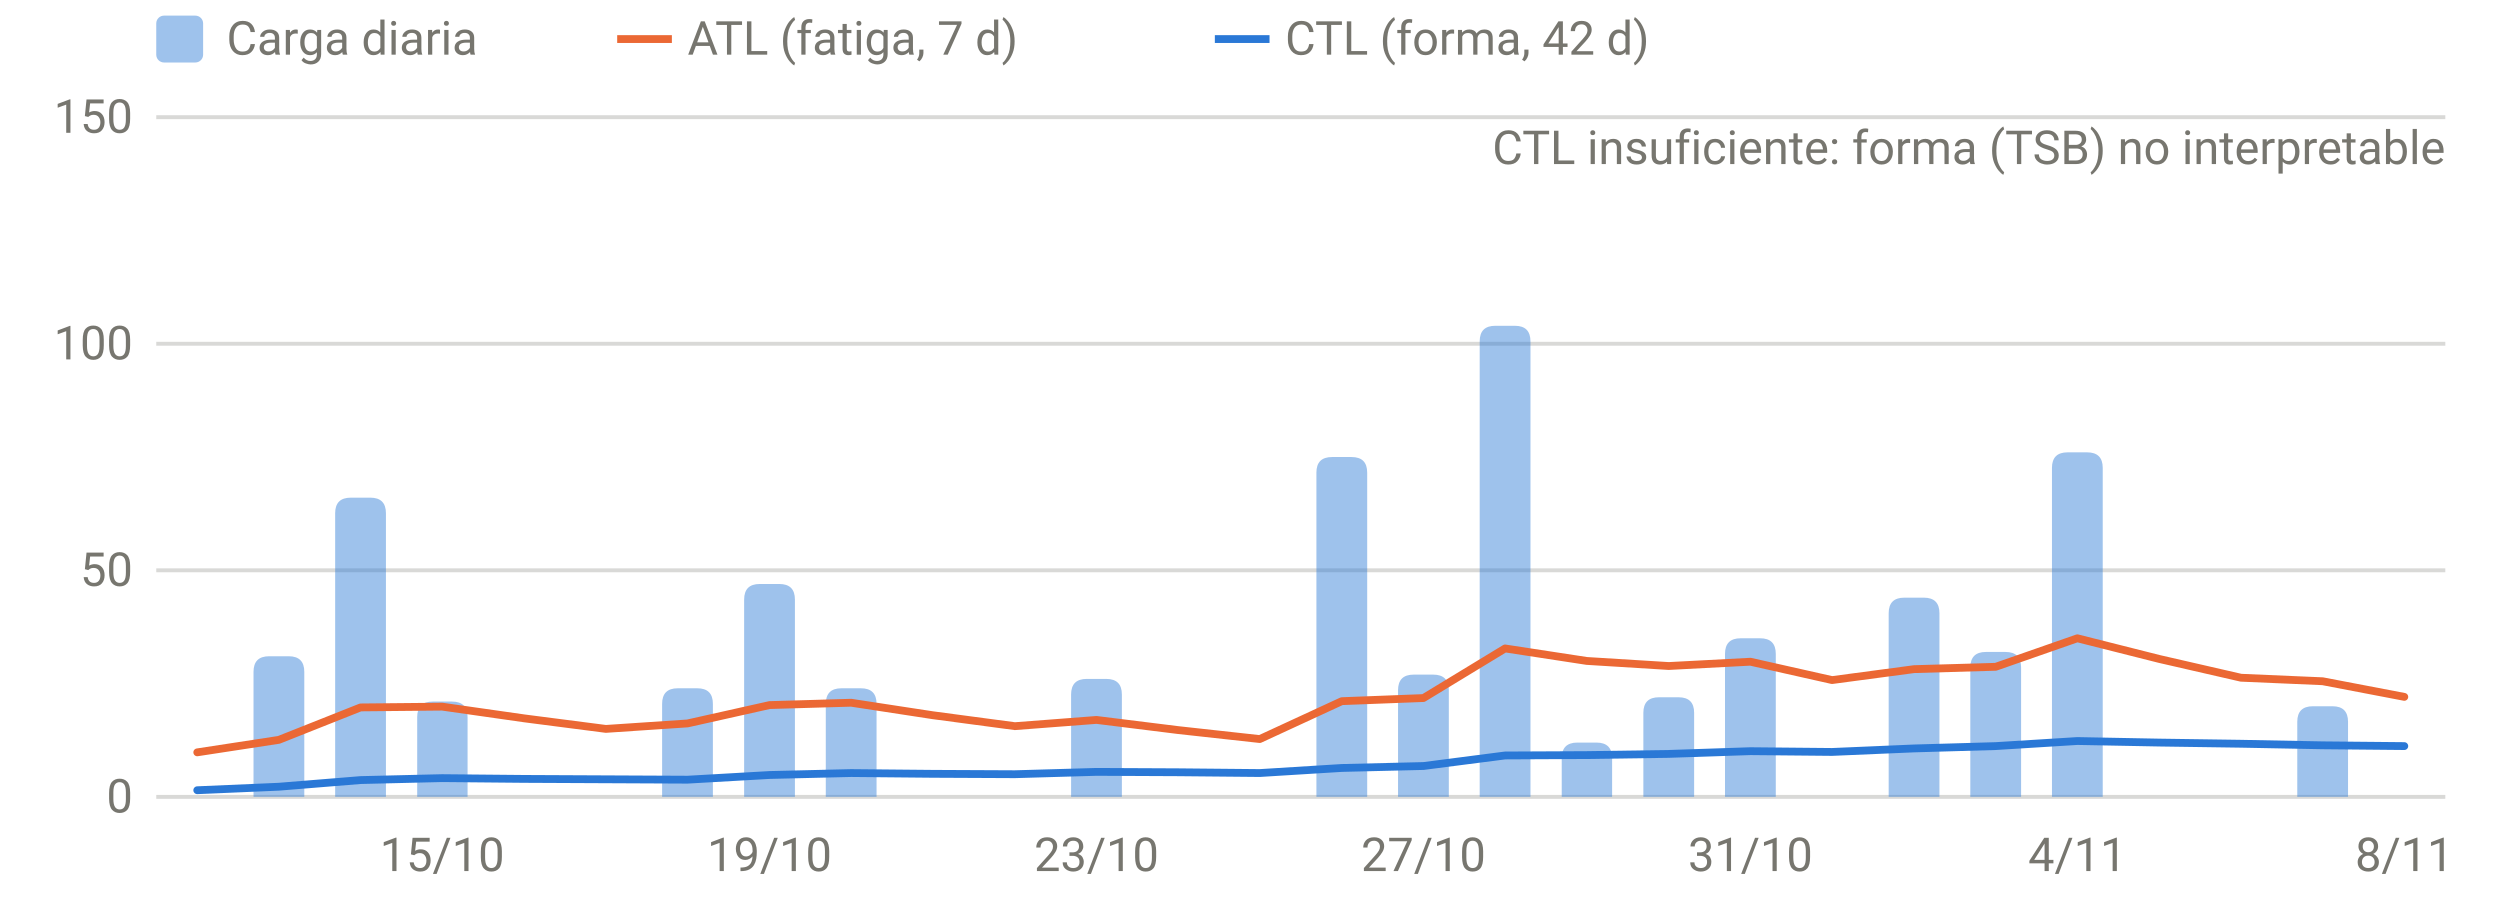
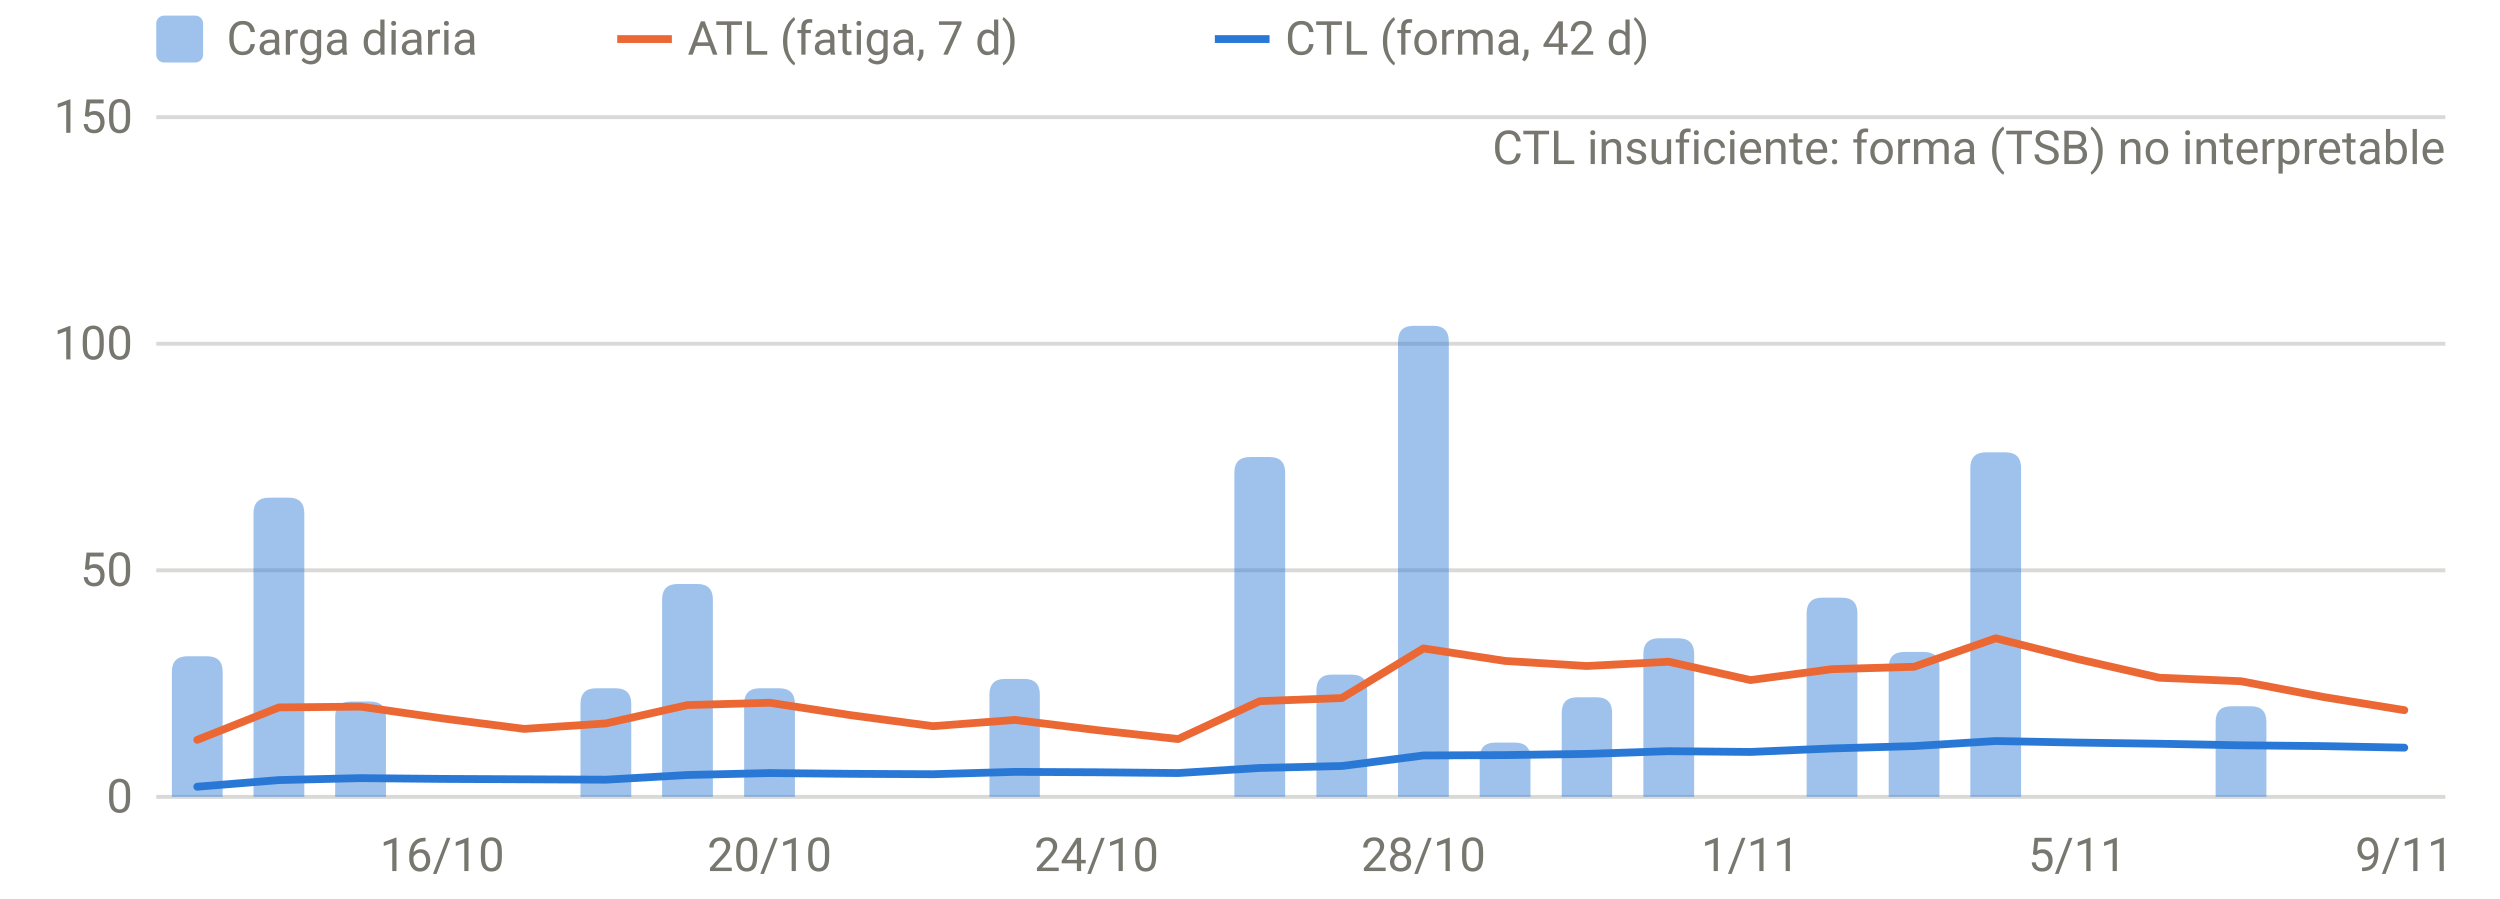
<svg xmlns="http://www.w3.org/2000/svg" viewBox="0 0 640 230" width="640" height="230" role="img" aria-label="Carga diaria, ATL y CTL" font-family="system-ui,-apple-system,Segoe UI,Roboto,sans-serif" font-size="12" fill="#77766f">
  <line x1="40" x2="626" y1="204.0" y2="204.0" stroke="rgba(119,118,111,0.28)" stroke-width="1" />
  <text x="34" y="208.0" text-anchor="end">0</text>
  <line x1="40" x2="626" y1="146.0" y2="146.0" stroke="rgba(119,118,111,0.28)" stroke-width="1" />
  <text x="34" y="150.0" text-anchor="end">50</text>
  <line x1="40" x2="626" y1="88.0" y2="88.0" stroke="rgba(119,118,111,0.28)" stroke-width="1" />
  <text x="34" y="92.0" text-anchor="end">100</text>
  <line x1="40" x2="626" y1="30.0" y2="30.0" stroke="rgba(119,118,111,0.28)" stroke-width="1" />
  <text x="34" y="34.0" text-anchor="end">150</text>
-   <text x="113.2" y="223" text-anchor="middle">15/10</text>
-   <text x="197.0" y="223" text-anchor="middle">19/10</text>
-   <text x="280.7" y="223" text-anchor="middle">23/10</text>
-   <text x="364.4" y="223" text-anchor="middle">27/10</text>
-   <text x="448.1" y="223" text-anchor="middle">31/10</text>
-   <text x="531.8" y="223" text-anchor="middle">4/11</text>
-   <text x="615.5" y="223" text-anchor="middle">8/11</text>
-   <path d="M64.9,204.0V172.0Q64.9,168.0 68.9,168.0H73.9Q77.9,168.0 77.9,172.0V204.0Z" fill="rgba(42,120,214,0.45)" />
-   <path d="M85.8,204.0V131.4Q85.8,127.4 89.8,127.4H94.8Q98.8,127.4 98.8,131.4V204.0Z" fill="rgba(42,120,214,0.45)" />
-   <path d="M106.8,204.0V183.6Q106.8,179.6 110.8,179.6H115.7Q119.7,179.6 119.7,183.6V204.0Z" fill="rgba(42,120,214,0.45)" />
-   <path d="M169.5,204.0V180.2Q169.5,176.2 173.5,176.2H178.5Q182.5,176.2 182.5,180.2V204.0Z" fill="rgba(42,120,214,0.45)" />
-   <path d="M190.5,204.0V153.5Q190.5,149.5 194.5,149.5H199.5Q203.5,149.5 203.5,153.5V204.0Z" fill="rgba(42,120,214,0.45)" />
-   <path d="M211.4,204.0V180.2Q211.4,176.2 215.4,176.2H220.4Q224.4,176.2 224.4,180.2V204.0Z" fill="rgba(42,120,214,0.45)" />
-   <path d="M274.2,204.0V177.8Q274.2,173.8 278.2,173.8H283.2Q287.2,173.8 287.2,177.8V204.0Z" fill="rgba(42,120,214,0.45)" />
-   <path d="M337.0,204.0V121.0Q337.0,117.0 341.0,117.0H346.0Q350.0,117.0 350.0,121.0V204.0Z" fill="rgba(42,120,214,0.45)" />
-   <path d="M357.9,204.0V176.7Q357.9,172.7 361.9,172.7H366.9Q370.9,172.7 370.9,176.7V204.0Z" fill="rgba(42,120,214,0.45)" />
-   <path d="M378.8,204.0V87.4Q378.8,83.4 382.8,83.4H387.8Q391.8,83.4 391.8,87.4V204.0Z" fill="rgba(42,120,214,0.45)" />
-   <path d="M399.8,204.0V194.1Q399.8,190.1 403.8,190.1H408.7Q412.7,190.1 412.7,194.1V204.0Z" fill="rgba(42,120,214,0.45)" />
-   <path d="M420.7,204.0V182.5Q420.7,178.5 424.7,178.5H429.7Q433.7,178.5 433.7,182.5V204.0Z" fill="rgba(42,120,214,0.45)" />
-   <path d="M441.6,204.0V167.4Q441.6,163.4 445.6,163.4H450.6Q454.6,163.4 454.6,167.4V204.0Z" fill="rgba(42,120,214,0.45)" />
-   <path d="M483.5,204.0V157.0Q483.5,153.0 487.5,153.0H492.5Q496.5,153.0 496.5,157.0V204.0Z" fill="rgba(42,120,214,0.45)" />
-   <path d="M504.4,204.0V170.9Q504.4,166.9 508.4,166.9H513.4Q517.4,166.9 517.4,170.9V204.0Z" fill="rgba(42,120,214,0.45)" />
-   <path d="M525.3,204.0V119.8Q525.3,115.8 529.3,115.8H534.3Q538.3,115.8 538.3,119.8V204.0Z" fill="rgba(42,120,214,0.45)" />
-   <path d="M588.1,204.0V184.8Q588.1,180.8 592.1,180.8H597.1Q601.1,180.8 601.1,184.8V204.0Z" fill="rgba(42,120,214,0.45)" />
-   <path d="M50.5,192.6 L71.4,189.4 L92.3,181.1 L113.2,180.9 L134.2,183.9 L155.1,186.6 L176.0,185.2 L197.0,180.5 L217.9,179.9 L238.8,183.1 L259.8,185.9 L280.7,184.3 L301.6,186.9 L322.5,189.2 L343.5,179.5 L364.4,178.7 L385.3,166.0 L406.2,169.2 L427.2,170.5 L448.1,169.4 L469.0,174.1 L490.0,171.3 L510.9,170.7 L531.8,163.4 L552.8,168.7 L573.7,173.5 L594.6,174.4 L615.5,178.4" fill="none" stroke="#eb6834" stroke-width="2" stroke-linejoin="round" stroke-linecap="round" />
-   <path d="M50.5,202.3 L71.4,201.4 L92.3,199.7 L113.2,199.2 L134.2,199.4 L155.1,199.5 L176.0,199.6 L197.0,198.4 L217.9,197.9 L238.8,198.1 L259.8,198.2 L280.7,197.6 L301.6,197.7 L322.5,197.9 L343.5,196.6 L364.4,196.1 L385.3,193.4 L406.2,193.3 L427.2,193.0 L448.1,192.3 L469.0,192.5 L490.0,191.6 L510.9,191.0 L531.8,189.7 L552.8,190.1 L573.7,190.4 L594.6,190.8 L615.5,191.0" fill="none" stroke="#2a78d6" stroke-width="2" stroke-linejoin="round" stroke-linecap="round" />
+   <text x="113.2" y="223" text-anchor="middle">16/10</text>
+   <text x="197.0" y="223" text-anchor="middle">20/10</text>
+   <text x="280.7" y="223" text-anchor="middle">24/10</text>
+   <text x="364.4" y="223" text-anchor="middle">28/10</text>
+   <text x="448.1" y="223" text-anchor="middle">1/11</text>
+   <text x="531.8" y="223" text-anchor="middle">5/11</text>
+   <text x="615.5" y="223" text-anchor="middle">9/11</text>
+   <path d="M44.0,204.0V172.0Q44.0,168.0 48.0,168.0H53.0Q57.0,168.0 57.0,172.0V204.0Z" fill="rgba(42,120,214,0.45)" />
+   <path d="M64.9,204.0V131.4Q64.9,127.4 68.9,127.4H73.9Q77.9,127.4 77.9,131.4V204.0Z" fill="rgba(42,120,214,0.45)" />
+   <path d="M85.8,204.0V183.6Q85.8,179.6 89.8,179.6H94.8Q98.8,179.6 98.8,183.6V204.0Z" fill="rgba(42,120,214,0.45)" />
+   <path d="M148.6,204.0V180.2Q148.6,176.2 152.6,176.2H157.6Q161.6,176.2 161.6,180.2V204.0Z" fill="rgba(42,120,214,0.45)" />
+   <path d="M169.5,204.0V153.5Q169.5,149.5 173.5,149.5H178.5Q182.5,149.5 182.5,153.5V204.0Z" fill="rgba(42,120,214,0.45)" />
+   <path d="M190.5,204.0V180.2Q190.5,176.2 194.5,176.2H199.5Q203.5,176.2 203.5,180.2V204.0Z" fill="rgba(42,120,214,0.45)" />
+   <path d="M253.3,204.0V177.8Q253.3,173.8 257.3,173.8H262.2Q266.2,173.8 266.2,177.8V204.0Z" fill="rgba(42,120,214,0.45)" />
+   <path d="M316.0,204.0V121.0Q316.0,117.0 320.0,117.0H325.0Q329.0,117.0 329.0,121.0V204.0Z" fill="rgba(42,120,214,0.45)" />
+   <path d="M337.0,204.0V176.7Q337.0,172.7 341.0,172.7H346.0Q350.0,172.7 350.0,176.7V204.0Z" fill="rgba(42,120,214,0.45)" />
+   <path d="M357.9,204.0V87.4Q357.9,83.4 361.9,83.4H366.9Q370.9,83.4 370.9,87.4V204.0Z" fill="rgba(42,120,214,0.45)" />
+   <path d="M378.8,204.0V194.1Q378.8,190.1 382.8,190.1H387.8Q391.8,190.1 391.8,194.1V204.0Z" fill="rgba(42,120,214,0.45)" />
+   <path d="M399.8,204.0V182.5Q399.8,178.5 403.8,178.5H408.7Q412.7,178.5 412.7,182.5V204.0Z" fill="rgba(42,120,214,0.45)" />
+   <path d="M420.7,204.0V167.4Q420.7,163.4 424.7,163.4H429.7Q433.7,163.4 433.7,167.4V204.0Z" fill="rgba(42,120,214,0.45)" />
+   <path d="M462.5,204.0V157.0Q462.5,153.0 466.5,153.0H471.5Q475.5,153.0 475.5,157.0V204.0Z" fill="rgba(42,120,214,0.45)" />
+   <path d="M483.5,204.0V170.9Q483.5,166.9 487.5,166.9H492.5Q496.5,166.9 496.5,170.9V204.0Z" fill="rgba(42,120,214,0.45)" />
+   <path d="M504.4,204.0V119.8Q504.4,115.8 508.4,115.8H513.4Q517.4,115.8 517.4,119.8V204.0Z" fill="rgba(42,120,214,0.45)" />
+   <path d="M567.2,204.0V184.8Q567.2,180.8 571.2,180.8H576.2Q580.2,180.8 580.2,184.8V204.0Z" fill="rgba(42,120,214,0.45)" />
+   <path d="M50.5,189.4 L71.4,181.1 L92.3,180.9 L113.2,183.9 L134.2,186.6 L155.1,185.2 L176.0,180.5 L197.0,179.9 L217.9,183.1 L238.8,185.9 L259.8,184.3 L280.7,186.9 L301.6,189.2 L322.5,179.5 L343.5,178.7 L364.4,166.0 L385.3,169.2 L406.2,170.5 L427.2,169.4 L448.1,174.1 L469.0,171.3 L490.0,170.7 L510.9,163.4 L531.8,168.7 L552.8,173.5 L573.7,174.4 L594.6,178.4 L615.5,181.8" fill="none" stroke="#eb6834" stroke-width="2" stroke-linejoin="round" stroke-linecap="round" />
+   <path d="M50.5,201.4 L71.4,199.7 L92.3,199.2 L113.2,199.4 L134.2,199.5 L155.1,199.6 L176.0,198.4 L197.0,197.9 L217.9,198.1 L238.8,198.2 L259.8,197.6 L280.7,197.7 L301.6,197.9 L322.5,196.6 L343.5,196.1 L364.4,193.4 L385.3,193.3 L406.2,193.0 L427.2,192.3 L448.1,192.5 L469.0,191.6 L490.0,191.0 L510.9,189.7 L531.8,190.1 L552.8,190.4 L573.7,190.8 L594.6,191.0 L615.5,191.4" fill="none" stroke="#2a78d6" stroke-width="2" stroke-linejoin="round" stroke-linecap="round" />
  <text x="626" y="42" text-anchor="end">CTL insuficiente: forma (TSB) no interpretable</text>
  <rect x="40" y="4" width="12" height="12" rx="2" fill="rgba(42,120,214,0.45)" />
  <text x="58" y="14">Carga diaria</text>
  <line x1="158" x2="172" y1="10" y2="10" stroke="#eb6834" stroke-width="2" />
  <text x="176" y="14">ATL (fatiga, 7 d)</text>
  <line x1="311" x2="325" y1="10" y2="10" stroke="#2a78d6" stroke-width="2" />
  <text x="329" y="14">CTL (forma, 42 d)</text>
</svg>
